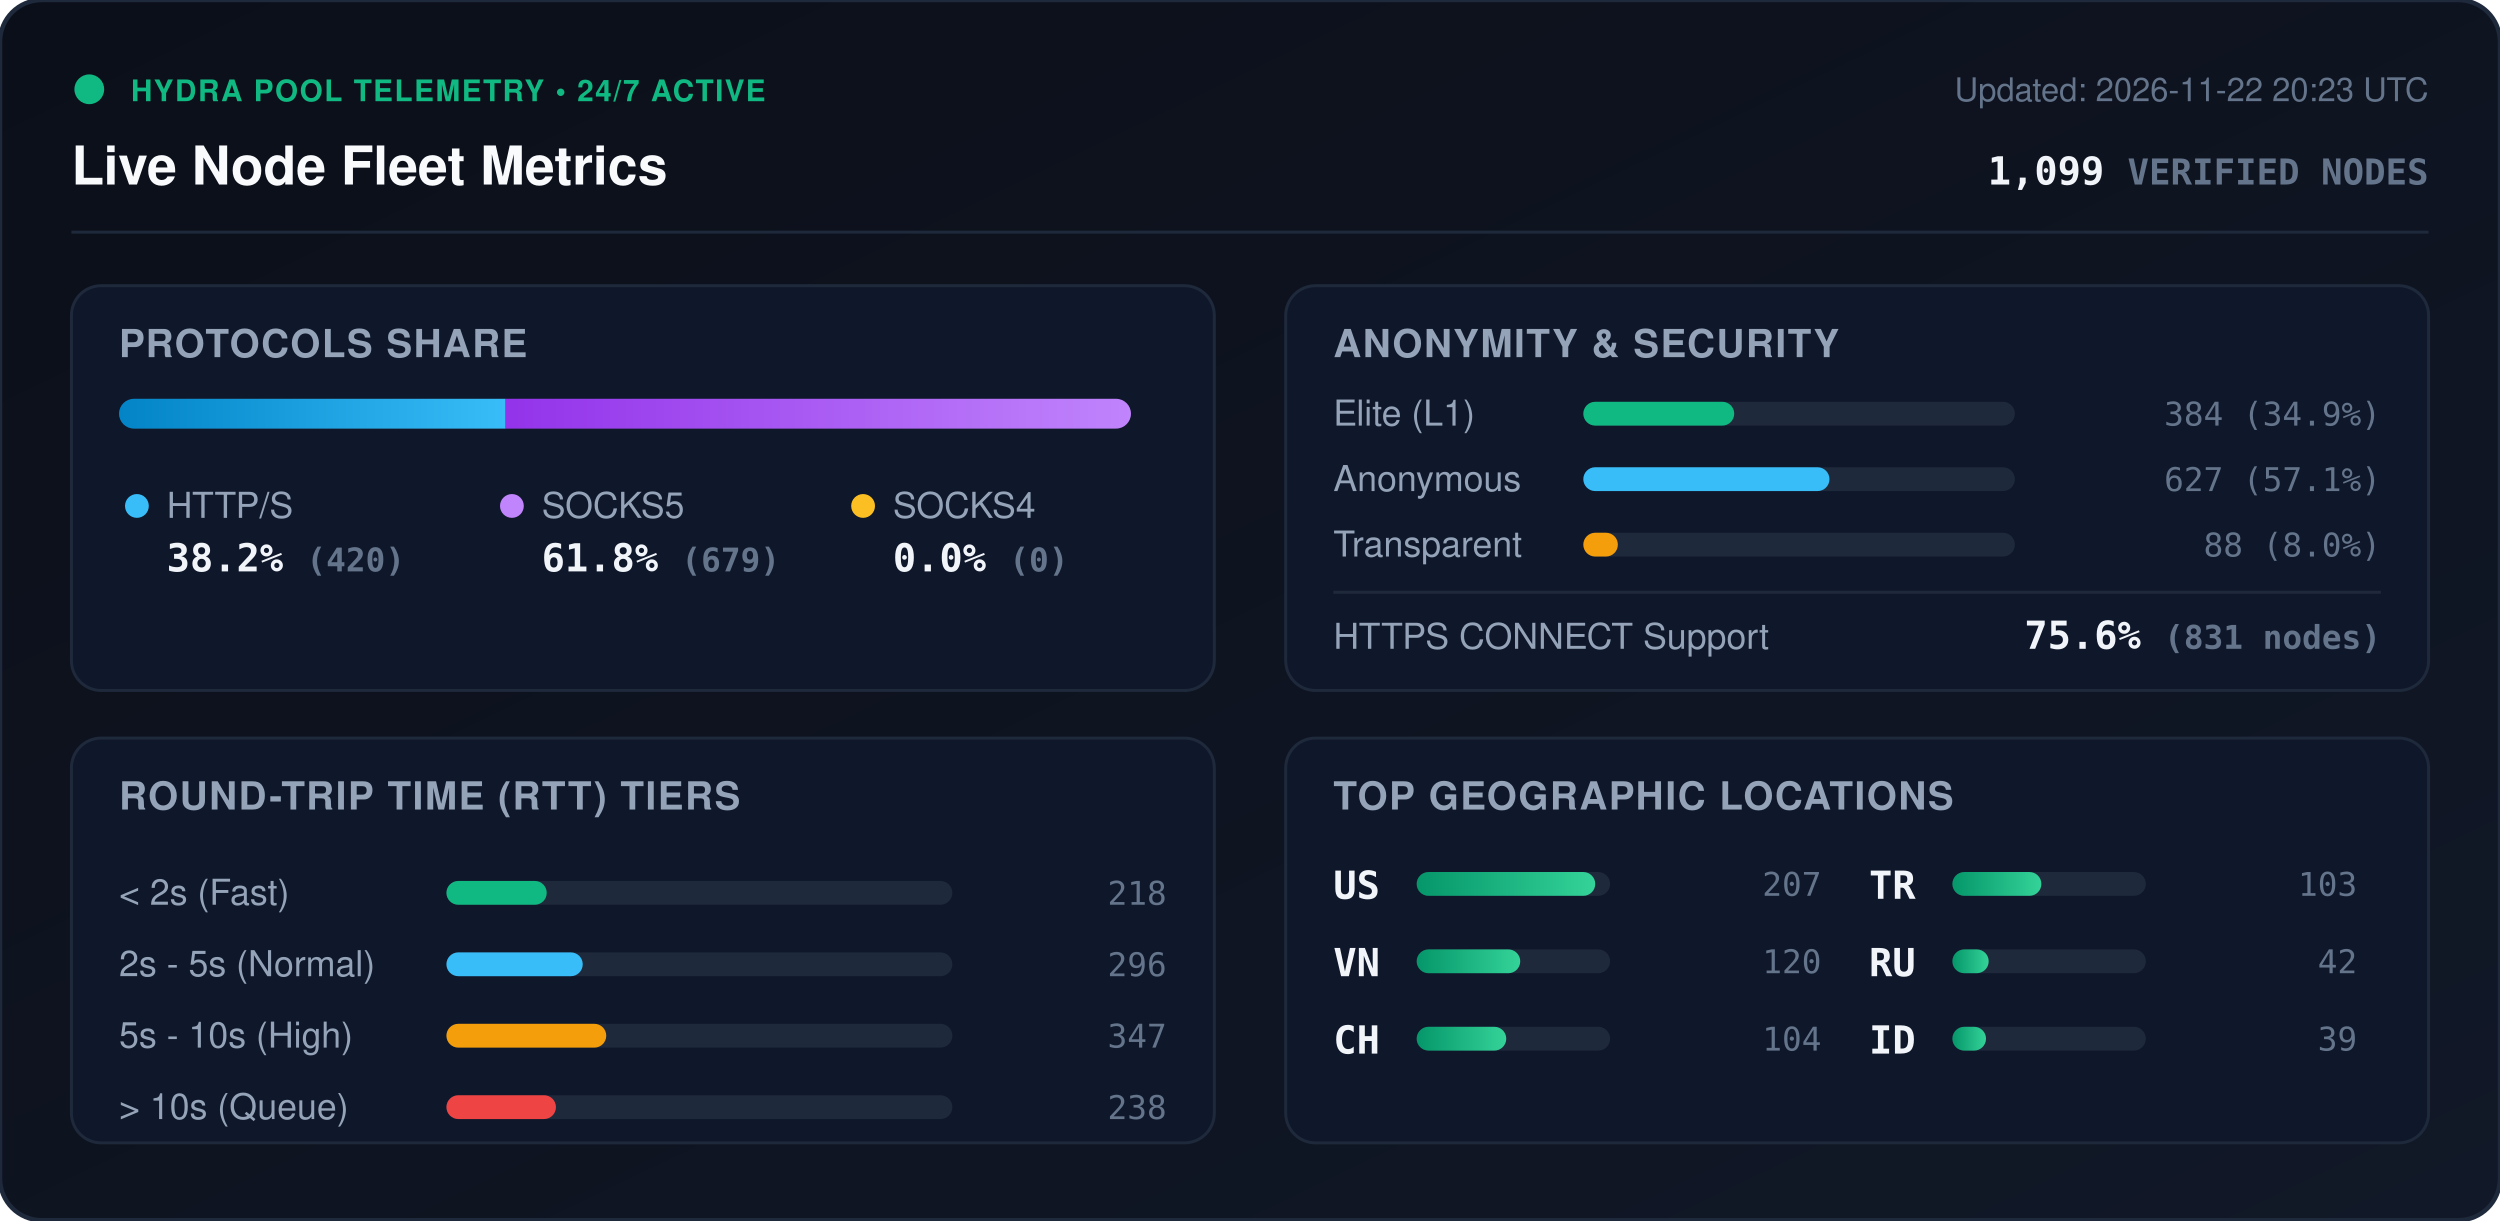
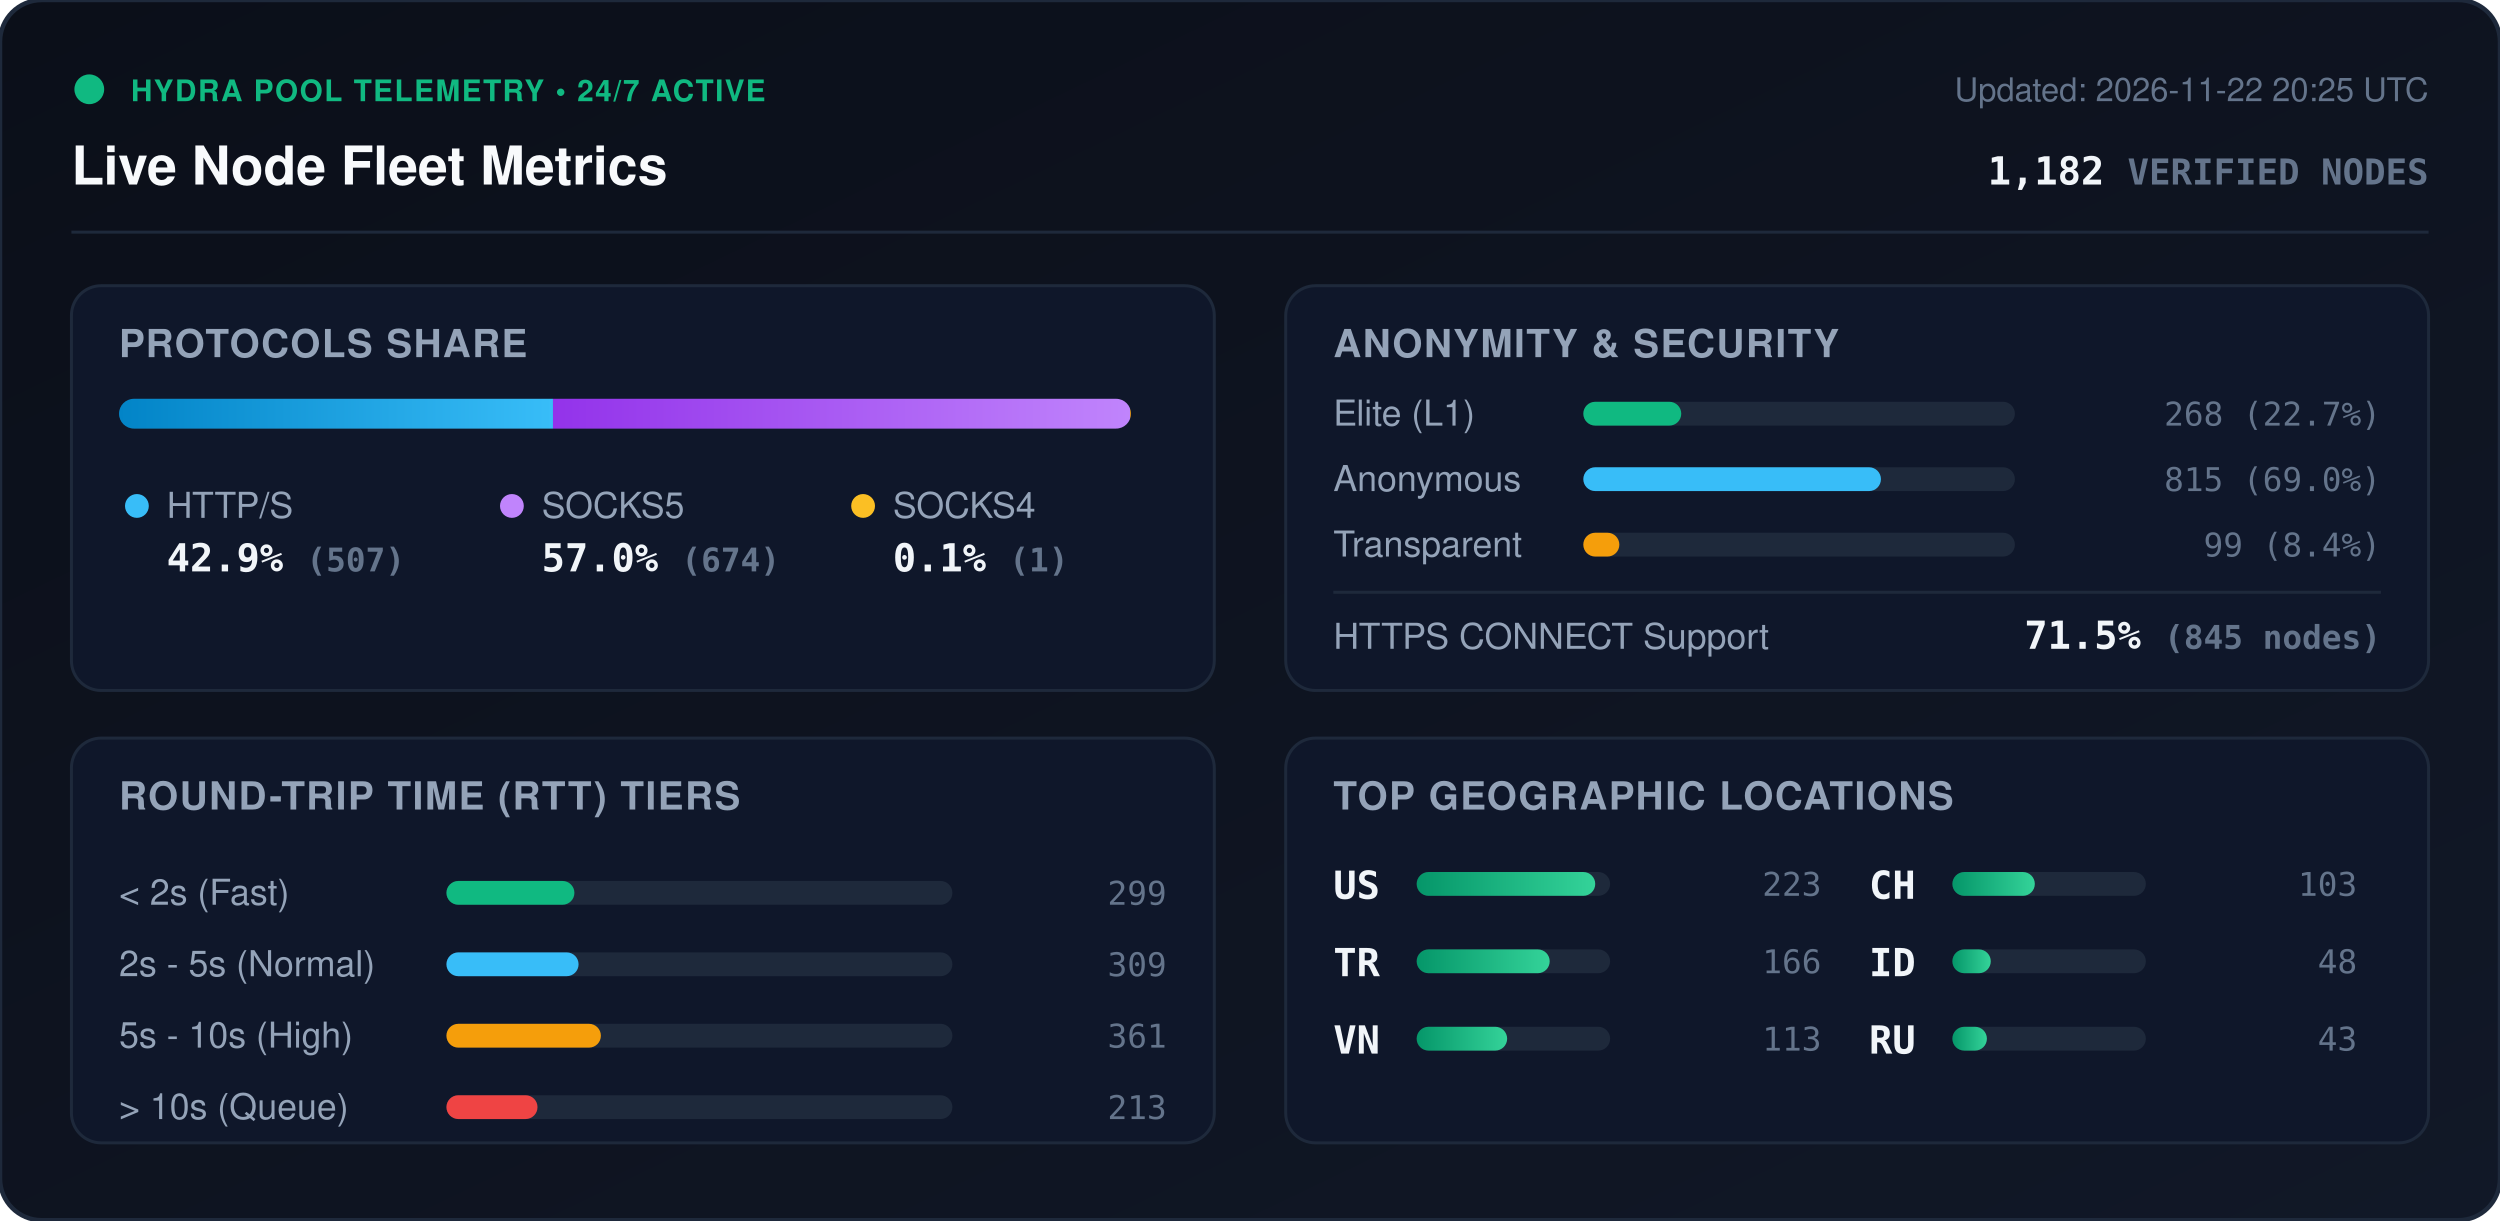
<svg xmlns="http://www.w3.org/2000/svg" viewBox="0 0 840 410" width="840" height="410" style="max-width: 100%; height: auto;">
  <defs>
    <linearGradient id="bg" x1="0%" y1="0%" x2="100%" y2="100%">
      <stop offset="0%" stop-color="#0b0f19" />
      <stop offset="100%" stop-color="#111827" />
    </linearGradient>
    <linearGradient id="bar-http" x1="0%" y1="0%" x2="100%" y2="0%">
      <stop offset="0%" stop-color="#0284c7" />
      <stop offset="100%" stop-color="#38bdf8" />
    </linearGradient>
    <linearGradient id="bar-socks5" x1="0%" y1="0%" x2="100%" y2="0%">
      <stop offset="0%" stop-color="#9333ea" />
      <stop offset="100%" stop-color="#c084fc" />
    </linearGradient>
    <linearGradient id="bar-socks4" x1="0%" y1="0%" x2="100%" y2="0%">
      <stop offset="0%" stop-color="#d97706" />
      <stop offset="100%" stop-color="#fbbf24" />
    </linearGradient>
    <linearGradient id="bar-green" x1="0%" y1="0%" x2="100%" y2="0%">
      <stop offset="0%" stop-color="#059669" />
      <stop offset="100%" stop-color="#34d399" />
    </linearGradient>
    <clipPath id="prog-track-clip">
      <rect width="340.0" height="10" rx="5" />
    </clipPath>
    <style>
      .title { font: 700 18px -apple-system, BlinkMacSystemFont, 'Segoe UI', Helvetica, Arial, sans-serif; fill: #f8fafc; }
      .sub { font: 500 11px -apple-system, BlinkMacSystemFont, 'Segoe UI', Helvetica, Arial, sans-serif; fill: #64748b; }
      .section-hdr { font: 600 13px -apple-system, BlinkMacSystemFont, 'Segoe UI', Helvetica, Arial, sans-serif; fill: #94a3b8; letter-spacing: 0.5px; }
      .metric-val { font: 700 13px -apple-system, BlinkMacSystemFont, 'Segoe UI', Helvetica, Arial, sans-serif; fill: #f1f5f9; }
      .metric-lbl { font: 500 12px -apple-system, BlinkMacSystemFont, 'Segoe UI', Helvetica, Arial, sans-serif; fill: #94a3b8; }
      .badge-txt { font: 700 10px -apple-system, BlinkMacSystemFont, 'Segoe UI', Helvetica, Arial, sans-serif; fill: #10b981; letter-spacing: 0.5px; }
      .mono { font-family: ui-monospace, SFMono-Regular, Menlo, Monaco, Consolas, monospace; }
      .pulse { animation: beacon 2s infinite ease-in-out; }
      @keyframes beacon { 0%, 100% { opacity: 1; } 50% { opacity: 0.35; } }
    </style>
  </defs>
  <rect width="840" height="410" rx="14" fill="url(#bg)" stroke="#1e293b" stroke-width="1.5" />
  <g transform="translate(24, 24)">
    <circle cx="6" cy="6" r="5" fill="#10b981" class="pulse" />
    <text x="20" y="10" class="badge-txt">HYDRA POOL TELEMETRY • 24/7 ACTIVE</text>
    <text x="0" y="38" class="title">Live Node Fleet Metrics</text>
-     <text x="792" y="10" text-anchor="end" class="sub">Updated: 2026-11-22 20:23 UTC</text>
-     <text x="792" y="38" text-anchor="end" class="metric-val mono" fill="#38bdf8">1,099 <tspan font-size="12" fill="#64748b">VERIFIED NODES</tspan>
+     <text x="792" y="10" text-anchor="end" class="sub">Updated: 2026-11-22 20:25 UTC</text>
+     <text x="792" y="38" text-anchor="end" class="metric-val mono" fill="#38bdf8">1,182 <tspan font-size="12" fill="#64748b">VERIFIED NODES</tspan>
    </text>
  </g>
  <line x1="24" y1="78" x2="816" y2="78" stroke="#1e293b" stroke-width="1" />
  <g transform="translate(24, 96)">
    <rect width="384" height="136" rx="10" fill="#0f172a" stroke="#1e293b" />
    <text x="16" y="24" class="section-hdr">PROTOCOLS SHARE</text>
    <g transform="translate(16, 38)">
      <rect width="340.0" height="10" rx="5" fill="#1e293b" />
      <g clip-path="url(#prog-track-clip)">
-         <rect x="0" width="129.9" height="10" fill="url(#bar-http)" />
-         <rect x="129.9" width="210.1" height="10" fill="url(#bar-socks5)" />
-         <rect x="340.0" width="0.0" height="10" fill="url(#bar-socks4)" />
+         <rect x="0" width="145.8" height="10" fill="url(#bar-http)" />
+         <rect x="145.8" width="193.9" height="10" fill="url(#bar-socks5)" />
+         <rect x="339.7" width="0.3" height="10" fill="url(#bar-socks4)" />
      </g>
    </g>
    <g transform="translate(16, 68)">
      <circle cx="6" cy="6" r="4" fill="#38bdf8" />
      <text x="16" y="10" class="metric-lbl">HTTP/S</text>
-       <text x="16" y="28" class="metric-val mono">38.2% <tspan font-size="11" fill="#64748b">(420)</tspan>
+       <text x="16" y="28" class="metric-val mono">42.9% <tspan font-size="11" fill="#64748b">(507)</tspan>
      </text>
      <circle cx="132" cy="6" r="4" fill="#c084fc" />
      <text x="142" y="10" class="metric-lbl">SOCKS5</text>
-       <text x="142" y="28" class="metric-val mono">61.8% <tspan font-size="11" fill="#64748b">(679)</tspan>
+       <text x="142" y="28" class="metric-val mono">57.0% <tspan font-size="11" fill="#64748b">(674)</tspan>
      </text>
      <circle cx="250" cy="6" r="4" fill="#fbbf24" />
      <text x="260" y="10" class="metric-lbl">SOCKS4</text>
-       <text x="260" y="28" class="metric-val mono">0.0% <tspan font-size="11" fill="#64748b">(0)</tspan>
+       <text x="260" y="28" class="metric-val mono">0.1% <tspan font-size="11" fill="#64748b">(1)</tspan>
      </text>
    </g>
  </g>
  <g transform="translate(432, 96)">
    <rect width="384" height="136" rx="10" fill="#0f172a" stroke="#1e293b" />
    <text x="16" y="24" class="section-hdr">ANONYMITY &amp; SECURITY</text>
    <text x="16" y="47" class="metric-lbl">Elite (L1)</text>
    <rect x="100" y="39" width="145.0" height="8" rx="4" fill="#1e293b" />
-     <rect x="100" y="39" width="50.7" height="8" rx="4" fill="#10b981" />
-     <text x="368" y="47" text-anchor="end" class="mono sub" fill="#e2e8f0">384 (34.9%)</text>
+     <rect x="100" y="39" width="32.9" height="8" rx="4" fill="#10b981" />
+     <text x="368" y="47" text-anchor="end" class="mono sub" fill="#e2e8f0">268 (22.7%)</text>
    <text x="16" y="69" class="metric-lbl">Anonymous</text>
    <rect x="100" y="61" width="145.0" height="8" rx="4" fill="#1e293b" />
-     <rect x="100" y="61" width="82.7" height="8" rx="4" fill="#38bdf8" />
-     <text x="368" y="69" text-anchor="end" class="mono sub" fill="#e2e8f0">627 (57.1%)</text>
+     <rect x="100" y="61" width="100.0" height="8" rx="4" fill="#38bdf8" />
+     <text x="368" y="69" text-anchor="end" class="mono sub" fill="#e2e8f0">815 (69.0%)</text>
    <text x="16" y="91" class="metric-lbl">Transparent</text>
    <rect x="100" y="83" width="145.0" height="8" rx="4" fill="#1e293b" />
-     <rect x="100" y="83" width="11.6" height="8" rx="4" fill="#f59e0b" />
-     <text x="368" y="91" text-anchor="end" class="mono sub" fill="#e2e8f0">88 (8.0%)</text>
+     <rect x="100" y="83" width="12.1" height="8" rx="4" fill="#f59e0b" />
+     <text x="368" y="91" text-anchor="end" class="mono sub" fill="#e2e8f0">99 (8.4%)</text>
    <line x1="16" y1="103" x2="368" y2="103" stroke="#1e293b" stroke-width="1" />
    <text x="16" y="122" class="metric-lbl">HTTPS CONNECT Support</text>
-     <text x="368" y="122" text-anchor="end" class="metric-val mono" fill="#34d399">75.6% <tspan font-size="11" fill="#64748b">(831 nodes)</tspan>
+     <text x="368" y="122" text-anchor="end" class="metric-val mono" fill="#34d399">71.5% <tspan font-size="11" fill="#64748b">(845 nodes)</tspan>
    </text>
  </g>
  <g transform="translate(24, 248)">
    <rect width="384" height="136" rx="10" fill="#0f172a" stroke="#1e293b" />
    <text x="16" y="24" class="section-hdr">ROUND-TRIP TIME (RTT) TIERS</text>
    <g transform="translate(16, 42)">
      <text x="0" y="14" class="metric-lbl">&lt; 2s (Fast)</text>
      <rect x="110" y="6" width="170" height="8" rx="4" fill="#1e293b" />
-       <rect x="110" y="6" width="33.7" height="8" rx="4" fill="#10b981" />
-       <text x="352" y="14" text-anchor="end" class="mono sub">218</text>
+       <rect x="110" y="6" width="43.0" height="8" rx="4" fill="#10b981" />
+       <text x="352" y="14" text-anchor="end" class="mono sub">299</text>
      <text x="0" y="38" class="metric-lbl">2s - 5s (Normal)</text>
      <rect x="110" y="30" width="170" height="8" rx="4" fill="#1e293b" />
-       <rect x="110" y="30" width="45.8" height="8" rx="4" fill="#38bdf8" />
-       <text x="352" y="38" text-anchor="end" class="mono sub">296</text>
+       <rect x="110" y="30" width="44.4" height="8" rx="4" fill="#38bdf8" />
+       <text x="352" y="38" text-anchor="end" class="mono sub">309</text>
      <text x="0" y="62" class="metric-lbl">5s - 10s (High)</text>
      <rect x="110" y="54" width="170" height="8" rx="4" fill="#1e293b" />
-       <rect x="110" y="54" width="53.7" height="8" rx="4" fill="#f59e0b" />
-       <text x="352" y="62" text-anchor="end" class="mono sub">347</text>
+       <rect x="110" y="54" width="51.9" height="8" rx="4" fill="#f59e0b" />
+       <text x="352" y="62" text-anchor="end" class="mono sub">361</text>
      <text x="0" y="86" class="metric-lbl">&gt; 10s (Queue)</text>
      <rect x="110" y="78" width="170" height="8" rx="4" fill="#1e293b" />
-       <rect x="110" y="78" width="36.8" height="8" rx="4" fill="#ef4444" />
-       <text x="352" y="86" text-anchor="end" class="mono sub">238</text>
+       <rect x="110" y="78" width="30.6" height="8" rx="4" fill="#ef4444" />
+       <text x="352" y="86" text-anchor="end" class="mono sub">213</text>
    </g>
  </g>
  <g transform="translate(432, 248)">
    <rect width="384" height="136" rx="10" fill="#0f172a" stroke="#1e293b" />
    <text x="16" y="24" class="section-hdr">TOP GEOGRAPHIC LOCATIONS</text>
    <g transform="translate(16, 42)">
      <g transform="translate(0, 0)">
        <text x="0" y="12" class="mono metric-val" font-size="12">US</text>
        <rect x="28" y="3" width="65" height="8" rx="4" fill="#1e293b" />
        <rect x="28" y="3" width="60.0" height="8" rx="4" fill="url(#bar-green)" />
-         <text x="164" y="11" text-anchor="end" class="mono sub">207</text>
+         <text x="164" y="11" text-anchor="end" class="mono sub">223</text>
      </g>
      <g transform="translate(0, 26)">
+         <text x="0" y="12" class="mono metric-val" font-size="12">TR</text>
+         <rect x="28" y="3" width="65" height="8" rx="4" fill="#1e293b" />
+         <rect x="28" y="3" width="44.7" height="8" rx="4" fill="url(#bar-green)" />
+         <text x="164" y="11" text-anchor="end" class="mono sub">166</text>
+       </g>
+       <g transform="translate(0, 52)">
        <text x="0" y="12" class="mono metric-val" font-size="12">VN</text>
        <rect x="28" y="3" width="65" height="8" rx="4" fill="#1e293b" />
-         <rect x="28" y="3" width="34.8" height="8" rx="4" fill="url(#bar-green)" />
-         <text x="164" y="11" text-anchor="end" class="mono sub">120</text>
+         <rect x="28" y="3" width="30.4" height="8" rx="4" fill="url(#bar-green)" />
+         <text x="164" y="11" text-anchor="end" class="mono sub">113</text>
      </g>
-       <g transform="translate(0, 52)">
+       <g transform="translate(180, 0)">
        <text x="0" y="12" class="mono metric-val" font-size="12">CH</text>
        <rect x="28" y="3" width="65" height="8" rx="4" fill="#1e293b" />
-         <rect x="28" y="3" width="30.1" height="8" rx="4" fill="url(#bar-green)" />
-         <text x="164" y="11" text-anchor="end" class="mono sub">104</text>
-       </g>
-       <g transform="translate(180, 0)">
-         <text x="0" y="12" class="mono metric-val" font-size="12">TR</text>
-         <rect x="28" y="3" width="65" height="8" rx="4" fill="#1e293b" />
-         <rect x="28" y="3" width="29.9" height="8" rx="4" fill="url(#bar-green)" />
+         <rect x="28" y="3" width="27.7" height="8" rx="4" fill="url(#bar-green)" />
        <text x="164" y="11" text-anchor="end" class="mono sub">103</text>
      </g>
      <g transform="translate(180, 26)">
+         <text x="0" y="12" class="mono metric-val" font-size="12">ID</text>
+         <rect x="28" y="3" width="65" height="8" rx="4" fill="#1e293b" />
+         <rect x="28" y="3" width="12.9" height="8" rx="4" fill="url(#bar-green)" />
+         <text x="164" y="11" text-anchor="end" class="mono sub">48</text>
+       </g>
+       <g transform="translate(180, 52)">
        <text x="0" y="12" class="mono metric-val" font-size="12">RU</text>
        <rect x="28" y="3" width="65" height="8" rx="4" fill="#1e293b" />
-         <rect x="28" y="3" width="12.2" height="8" rx="4" fill="url(#bar-green)" />
-         <text x="164" y="11" text-anchor="end" class="mono sub">42</text>
-       </g>
-       <g transform="translate(180, 52)">
-         <text x="0" y="12" class="mono metric-val" font-size="12">ID</text>
-         <rect x="28" y="3" width="65" height="8" rx="4" fill="#1e293b" />
-         <rect x="28" y="3" width="11.3" height="8" rx="4" fill="url(#bar-green)" />
-         <text x="164" y="11" text-anchor="end" class="mono sub">39</text>
+         <rect x="28" y="3" width="11.6" height="8" rx="4" fill="url(#bar-green)" />
+         <text x="164" y="11" text-anchor="end" class="mono sub">43</text>
      </g>
    </g>
  </g>
</svg>
